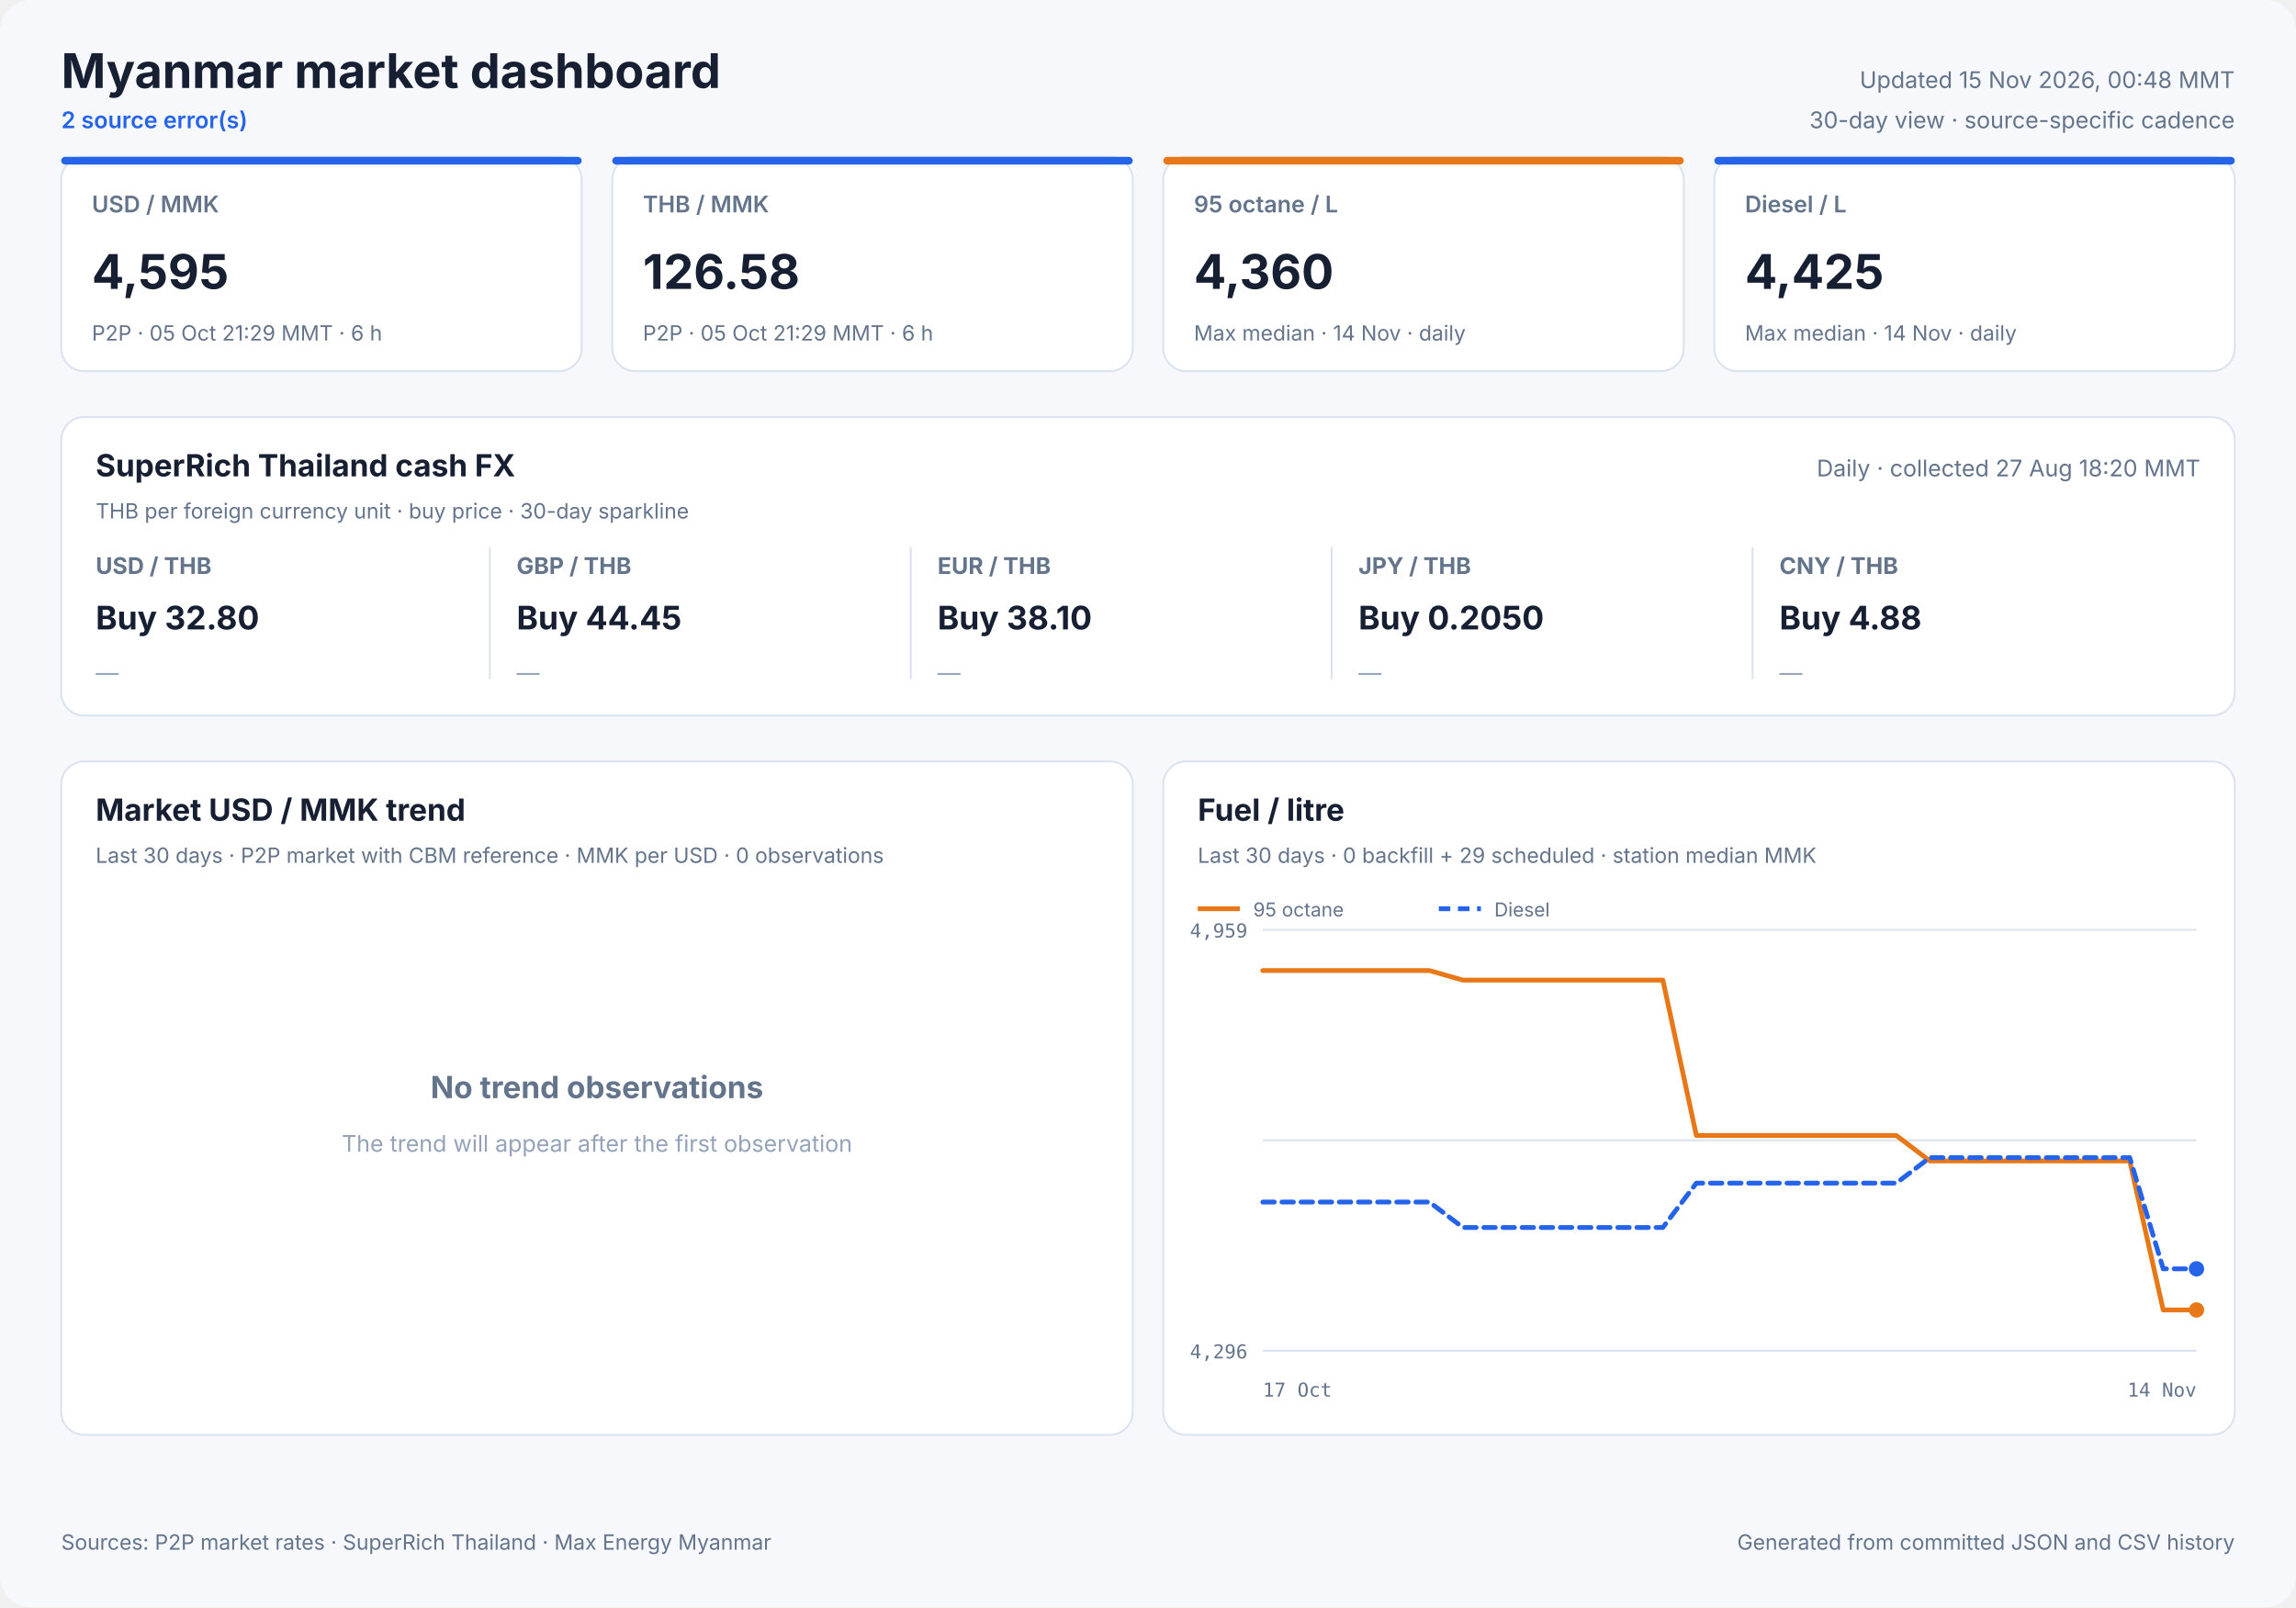
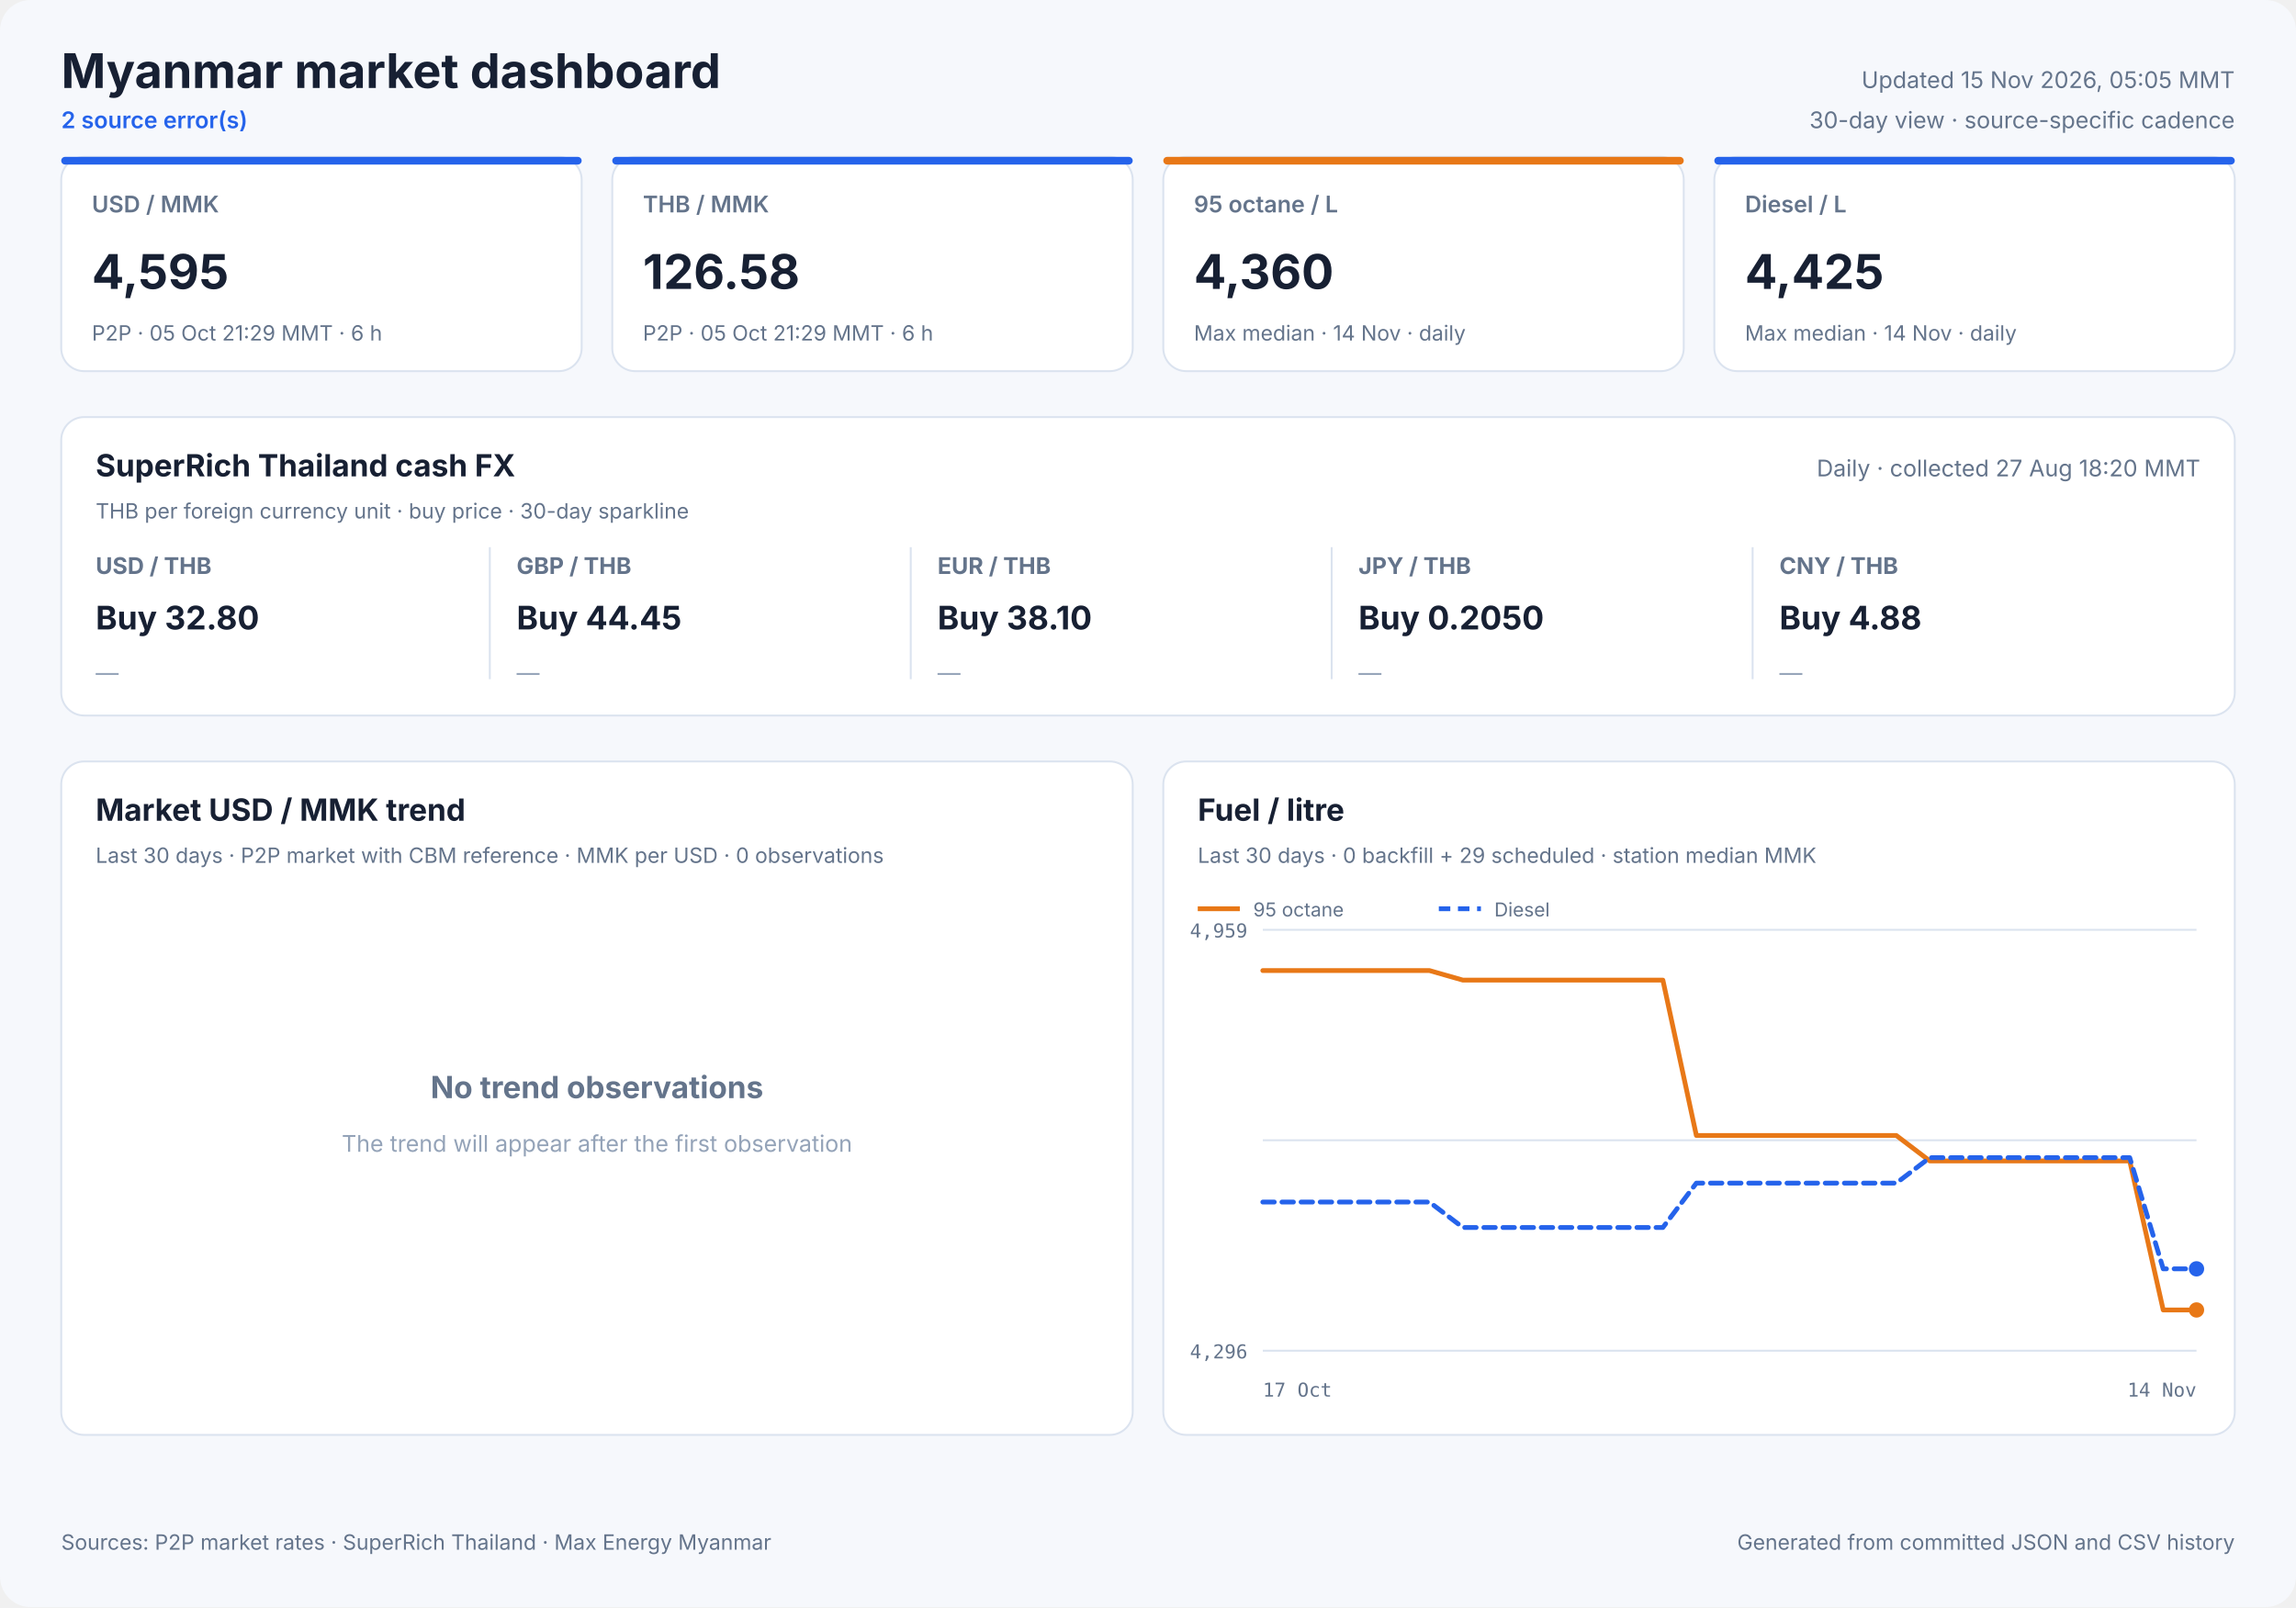
<svg xmlns="http://www.w3.org/2000/svg" width="1200" height="840" viewBox="0 0 1200 840" role="img">
  <style>
            text { font-family: Inter, ui-sans-serif, system-ui, -apple-system, sans-serif; fill: #172033; }
            .panel { fill: #ffffff; stroke: #dbe3ef; stroke-width: 1; }
            .title { font-size: 25px; font-weight: 700; }
            .freshness { font-size: 12px; fill: #64748b; }
            .status { font-size: 12px; fill: #2563eb; font-weight: 600; }
            .card-label { font-size: 12px; fill: #64748b; font-weight: 600; }
            .card-value { font-size: 25px; font-weight: 700; }
            .card-note { font-size: 11px; fill: #64748b; }
            .cash-pair { font-size: 12px; fill: #64748b; font-weight: 650; }
            .cash-value { font-size: 17px; font-weight: 700; }
            .cash-note { font-size: 11px; fill: #64748b; }
            .sparkline { stroke: #2563eb; stroke-width: 1.7; stroke-linecap: round; stroke-linejoin: round; }
            .sparkline-dot { fill: #2563eb; }
            .sparkline-baseline { stroke: #dbe3ef; stroke-width: 1; }
            .cash-sparkline-empty { font-size: 12px; fill: #94a3b8; }
            .panel-title { font-size: 16px; font-weight: 700; }
            .panel-subtitle { font-size: 11px; fill: #64748b; }
            .empty-title { font-size: 16px; font-weight: 650; fill: #64748b; }
            .empty-note { font-size: 12px; fill: #94a3b8; }
            .axis { font-size: 10px; fill: #64748b; font-family: ui-monospace, SFMono-Regular, monospace; }
            .legend { font-size: 10px; fill: #64748b; }
            .grid { stroke: #dbe3ef; stroke-width: 1; }
            .footer { font-size: 11px; fill: #64748b; }
        </style>
  <rect width="1200" height="840" rx="16" fill="#f6f8fc" />
  <text x="32" y="46" class="title" text-anchor="start">Myanmar market dashboard</text>
  <text x="32" y="67" class="status" text-anchor="start">2 source error(s)</text>
-   <text x="1168" y="46" class="freshness" text-anchor="end">Updated 15 Nov 2026, 00:48 MMT</text>
+   <text x="1168" y="46" class="freshness" text-anchor="end">Updated 15 Nov 2026, 05:05 MMT</text>
  <text x="1168" y="67" class="freshness" text-anchor="end">30-day view · source-specific cadence</text>
  <rect x="32" y="82" width="272" height="112" rx="12" class="panel" />
  <rect x="32" y="82" width="272" height="4" rx="2" fill="#2563eb" />
  <text x="48" y="111" class="card-label" text-anchor="start">USD / MMK</text>
  <text x="48" y="151" class="card-value" text-anchor="start">4,595</text>
  <text x="48" y="178" class="card-note" text-anchor="start">P2P · 05 Oct 21:29 MMT · 6 h</text>
  <rect x="320" y="82" width="272" height="112" rx="12" class="panel" />
  <rect x="320" y="82" width="272" height="4" rx="2" fill="#2563eb" />
  <text x="336" y="111" class="card-label" text-anchor="start">THB / MMK</text>
  <text x="336" y="151" class="card-value" text-anchor="start">126.58</text>
  <text x="336" y="178" class="card-note" text-anchor="start">P2P · 05 Oct 21:29 MMT · 6 h</text>
  <rect x="608" y="82" width="272" height="112" rx="12" class="panel" />
  <rect x="608" y="82" width="272" height="4" rx="2" fill="#e87817" />
  <text x="624" y="111" class="card-label" text-anchor="start">95 octane / L</text>
  <text x="624" y="151" class="card-value" text-anchor="start">4,360</text>
  <text x="624" y="178" class="card-note" text-anchor="start">Max median · 14 Nov · daily</text>
  <rect x="896" y="82" width="272" height="112" rx="12" class="panel" />
  <rect x="896" y="82" width="272" height="4" rx="2" fill="#2563eb" />
  <text x="912" y="111" class="card-label" text-anchor="start">Diesel / L</text>
  <text x="912" y="151" class="card-value" text-anchor="start">4,425</text>
  <text x="912" y="178" class="card-note" text-anchor="start">Max median · 14 Nov · daily</text>
  <rect x="32" y="218" width="1136" height="156" rx="12" class="panel" />
  <text x="50" y="249" class="panel-title" text-anchor="start">SuperRich Thailand cash FX</text>
  <text x="50" y="271" class="panel-subtitle" text-anchor="start">THB per foreign currency unit · buy price · 30-day sparkline</text>
  <text x="1150" y="249" class="freshness" text-anchor="end">Daily · collected 27 Aug 18:20 MMT</text>
  <text x="50" y="300" class="cash-pair" text-anchor="start">USD / THB</text>
  <text x="50" y="329" class="cash-value" text-anchor="start">Buy 32.80</text>
  <text x="50" y="356.0" class="cash-sparkline-empty" text-anchor="start">—</text>
  <line x1="256" y1="286" x2="256" y2="355" class="grid" />
  <text x="270" y="300" class="cash-pair" text-anchor="start">GBP / THB</text>
  <text x="270" y="329" class="cash-value" text-anchor="start">Buy 44.45</text>
  <text x="270" y="356.0" class="cash-sparkline-empty" text-anchor="start">—</text>
  <line x1="476" y1="286" x2="476" y2="355" class="grid" />
  <text x="490" y="300" class="cash-pair" text-anchor="start">EUR / THB</text>
  <text x="490" y="329" class="cash-value" text-anchor="start">Buy 38.10</text>
  <text x="490" y="356.0" class="cash-sparkline-empty" text-anchor="start">—</text>
  <line x1="696" y1="286" x2="696" y2="355" class="grid" />
  <text x="710" y="300" class="cash-pair" text-anchor="start">JPY / THB</text>
  <text x="710" y="329" class="cash-value" text-anchor="start">Buy 0.2050</text>
  <text x="710" y="356.0" class="cash-sparkline-empty" text-anchor="start">—</text>
  <line x1="916" y1="286" x2="916" y2="355" class="grid" />
  <text x="930" y="300" class="cash-pair" text-anchor="start">CNY / THB</text>
  <text x="930" y="329" class="cash-value" text-anchor="start">Buy 4.88</text>
  <text x="930" y="356.0" class="cash-sparkline-empty" text-anchor="start">—</text>
  <rect x="32" y="398" width="560" height="352" rx="12" class="panel" />
  <text x="50" y="429" class="panel-title" text-anchor="start">Market USD / MMK trend</text>
  <text x="50" y="451" class="panel-subtitle" text-anchor="start">Last 30 days · P2P market with CBM reference · MMK per USD · 0 observations</text>
  <text x="312.0" y="574" class="empty-title" text-anchor="middle">No trend observations</text>
  <text x="312.0" y="602" class="empty-note" text-anchor="middle">The trend will appear after the first observation</text>
  <rect x="608" y="398" width="560" height="352" rx="12" class="panel" />
  <text x="626" y="429" class="panel-title" text-anchor="start">Fuel / litre</text>
  <text x="626" y="451" class="panel-subtitle" text-anchor="start">Last 30 days · 0 backfill + 29 scheduled · station median MMK</text>
  <line x1="660" y1="486.0" x2="1148" y2="486.0" class="grid" />
  <line x1="660" y1="596.0" x2="1148" y2="596.0" class="grid" />
  <line x1="660" y1="706.0" x2="1148" y2="706.0" class="grid" />
  <text x="652" y="490" class="axis" text-anchor="end">4,959</text>
  <text x="652" y="710" class="axis" text-anchor="end">4,296</text>
  <text x="660" y="730" class="axis" text-anchor="start">17 Oct</text>
  <text x="1148" y="730" class="axis" text-anchor="end">14 Nov</text>
  <polyline points="660.0,507.3 677.4,507.3 694.9,507.3 712.3,507.3 729.7,507.3 747.1,507.3 764.6,512.3 782.0,512.3 799.4,512.3 816.9,512.3 834.3,512.3 851.7,512.3 869.1,512.3 886.6,593.5 904.0,593.5 921.4,593.5 938.9,593.5 956.3,593.5 973.7,593.5 991.1,593.5 1008.6,606.8 1026.0,606.8 1043.4,606.8 1060.9,606.8 1078.3,606.8 1095.7,606.8 1113.1,606.8 1130.6,684.7 1148.0,684.7" fill="none" stroke="#e87817" stroke-width="2.5" stroke-linecap="round" stroke-linejoin="round" />
  <circle cx="1148.0" cy="684.7" r="4" fill="#e87817" />
  <line x1="626" y1="475" x2="648" y2="475" stroke="#e87817" stroke-width="2.5" />
  <text x="655" y="479" class="legend" text-anchor="start">95 octane</text>
  <polyline points="660.0,628.3 677.4,628.3 694.9,628.3 712.3,628.3 729.7,628.3 747.1,628.3 764.6,641.6 782.0,641.6 799.4,641.6 816.9,641.6 834.3,641.6 851.7,641.6 869.1,641.6 886.6,618.4 904.0,618.4 921.4,618.4 938.9,618.4 956.3,618.4 973.7,618.4 991.1,618.4 1008.6,605.1 1026.0,605.1 1043.4,605.1 1060.9,605.1 1078.3,605.1 1095.7,605.1 1113.1,605.1 1130.6,663.2 1148.0,663.2" fill="none" stroke="#2563eb" stroke-width="2.5" stroke-linecap="round" stroke-linejoin="round" stroke-dasharray="6 4" />
  <circle cx="1148.0" cy="663.2" r="4" fill="#2563eb" />
  <line x1="752" y1="475" x2="774" y2="475" stroke="#2563eb" stroke-width="2.5" stroke-dasharray="6 4" />
  <text x="781" y="479" class="legend" text-anchor="start">Diesel</text>
  <text x="32" y="810" class="footer" text-anchor="start">Sources: P2P market rates · SuperRich Thailand · Max Energy Myanmar</text>
  <text x="1168" y="810" class="footer" text-anchor="end">Generated from committed JSON and CSV history</text>
</svg>
